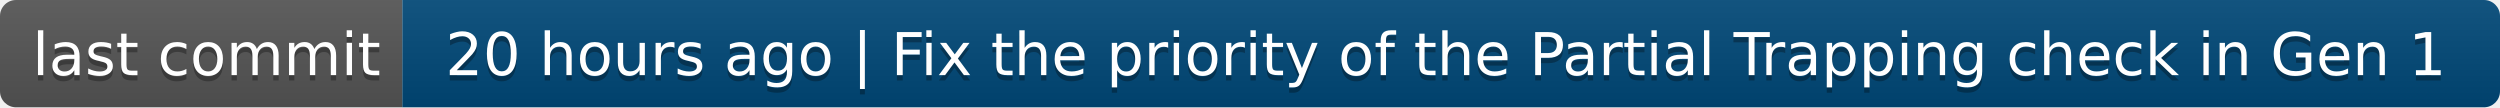
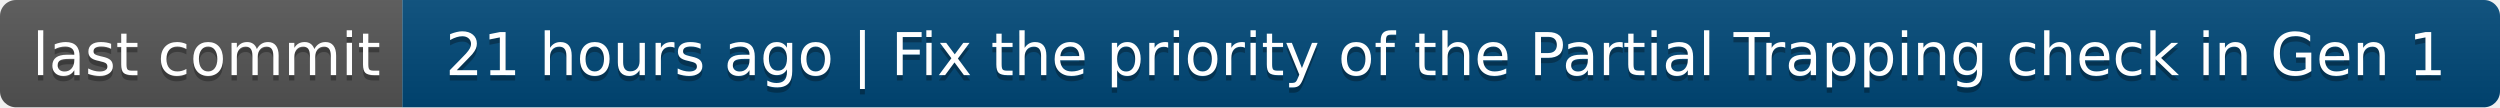
- <svg xmlns="http://www.w3.org/2000/svg" width="466" height="20" role="img" aria-label="last commit: 20 hours ago | Fix the priority of the Partial Trapping check in Gen 1">
+ <svg xmlns="http://www.w3.org/2000/svg" width="466" height="20" role="img" aria-label="last commit: 21 hours ago | Fix the priority of the Partial Trapping check in Gen 1">
  <linearGradient id="s" x2="0" y2="100%">
    <stop offset="0" stop-color="#bbb" stop-opacity=".1" />
    <stop offset="1" stop-opacity=".1" />
  </linearGradient>
  <clipPath id="r">
    <rect width="466" height="20" rx="3" fill="#fff" />
  </clipPath>
  <g clip-path="url(#r)">
    <rect width="75" height="20" fill="#555" />
    <rect x="75" width="391" height="20" fill="#004878" />
    <rect width="466" height="20" fill="url(#s)" />
  </g>
  <g fill="#fff" text-anchor="middle" font-family="Verdana,Geneva,DejaVu Sans,sans-serif" text-rendering="geometricPrecision" font-size="110">
    <text aria-hidden="true" x="385" y="150" fill="#010101" fill-opacity=".3" transform="scale(.1)" textLength="650">last commit</text>
    <text x="385" y="140" transform="scale(.1)" fill="#fff" textLength="650">last commit</text>
-     <text aria-hidden="true" x="2695" y="150" fill="#010101" fill-opacity=".3" transform="scale(.1)" textLength="3810">20 hours ago | Fix the priority of the Partial Trapping check in Gen 1</text>
-     <text x="2695" y="140" transform="scale(.1)" fill="#fff" textLength="3810">20 hours ago | Fix the priority of the Partial Trapping check in Gen 1</text>
+     <text aria-hidden="true" x="2695" y="150" fill="#010101" fill-opacity=".3" transform="scale(.1)" textLength="3810">21 hours ago | Fix the priority of the Partial Trapping check in Gen 1</text>
+     <text x="2695" y="140" transform="scale(.1)" fill="#fff" textLength="3810">21 hours ago | Fix the priority of the Partial Trapping check in Gen 1</text>
  </g>
</svg>
